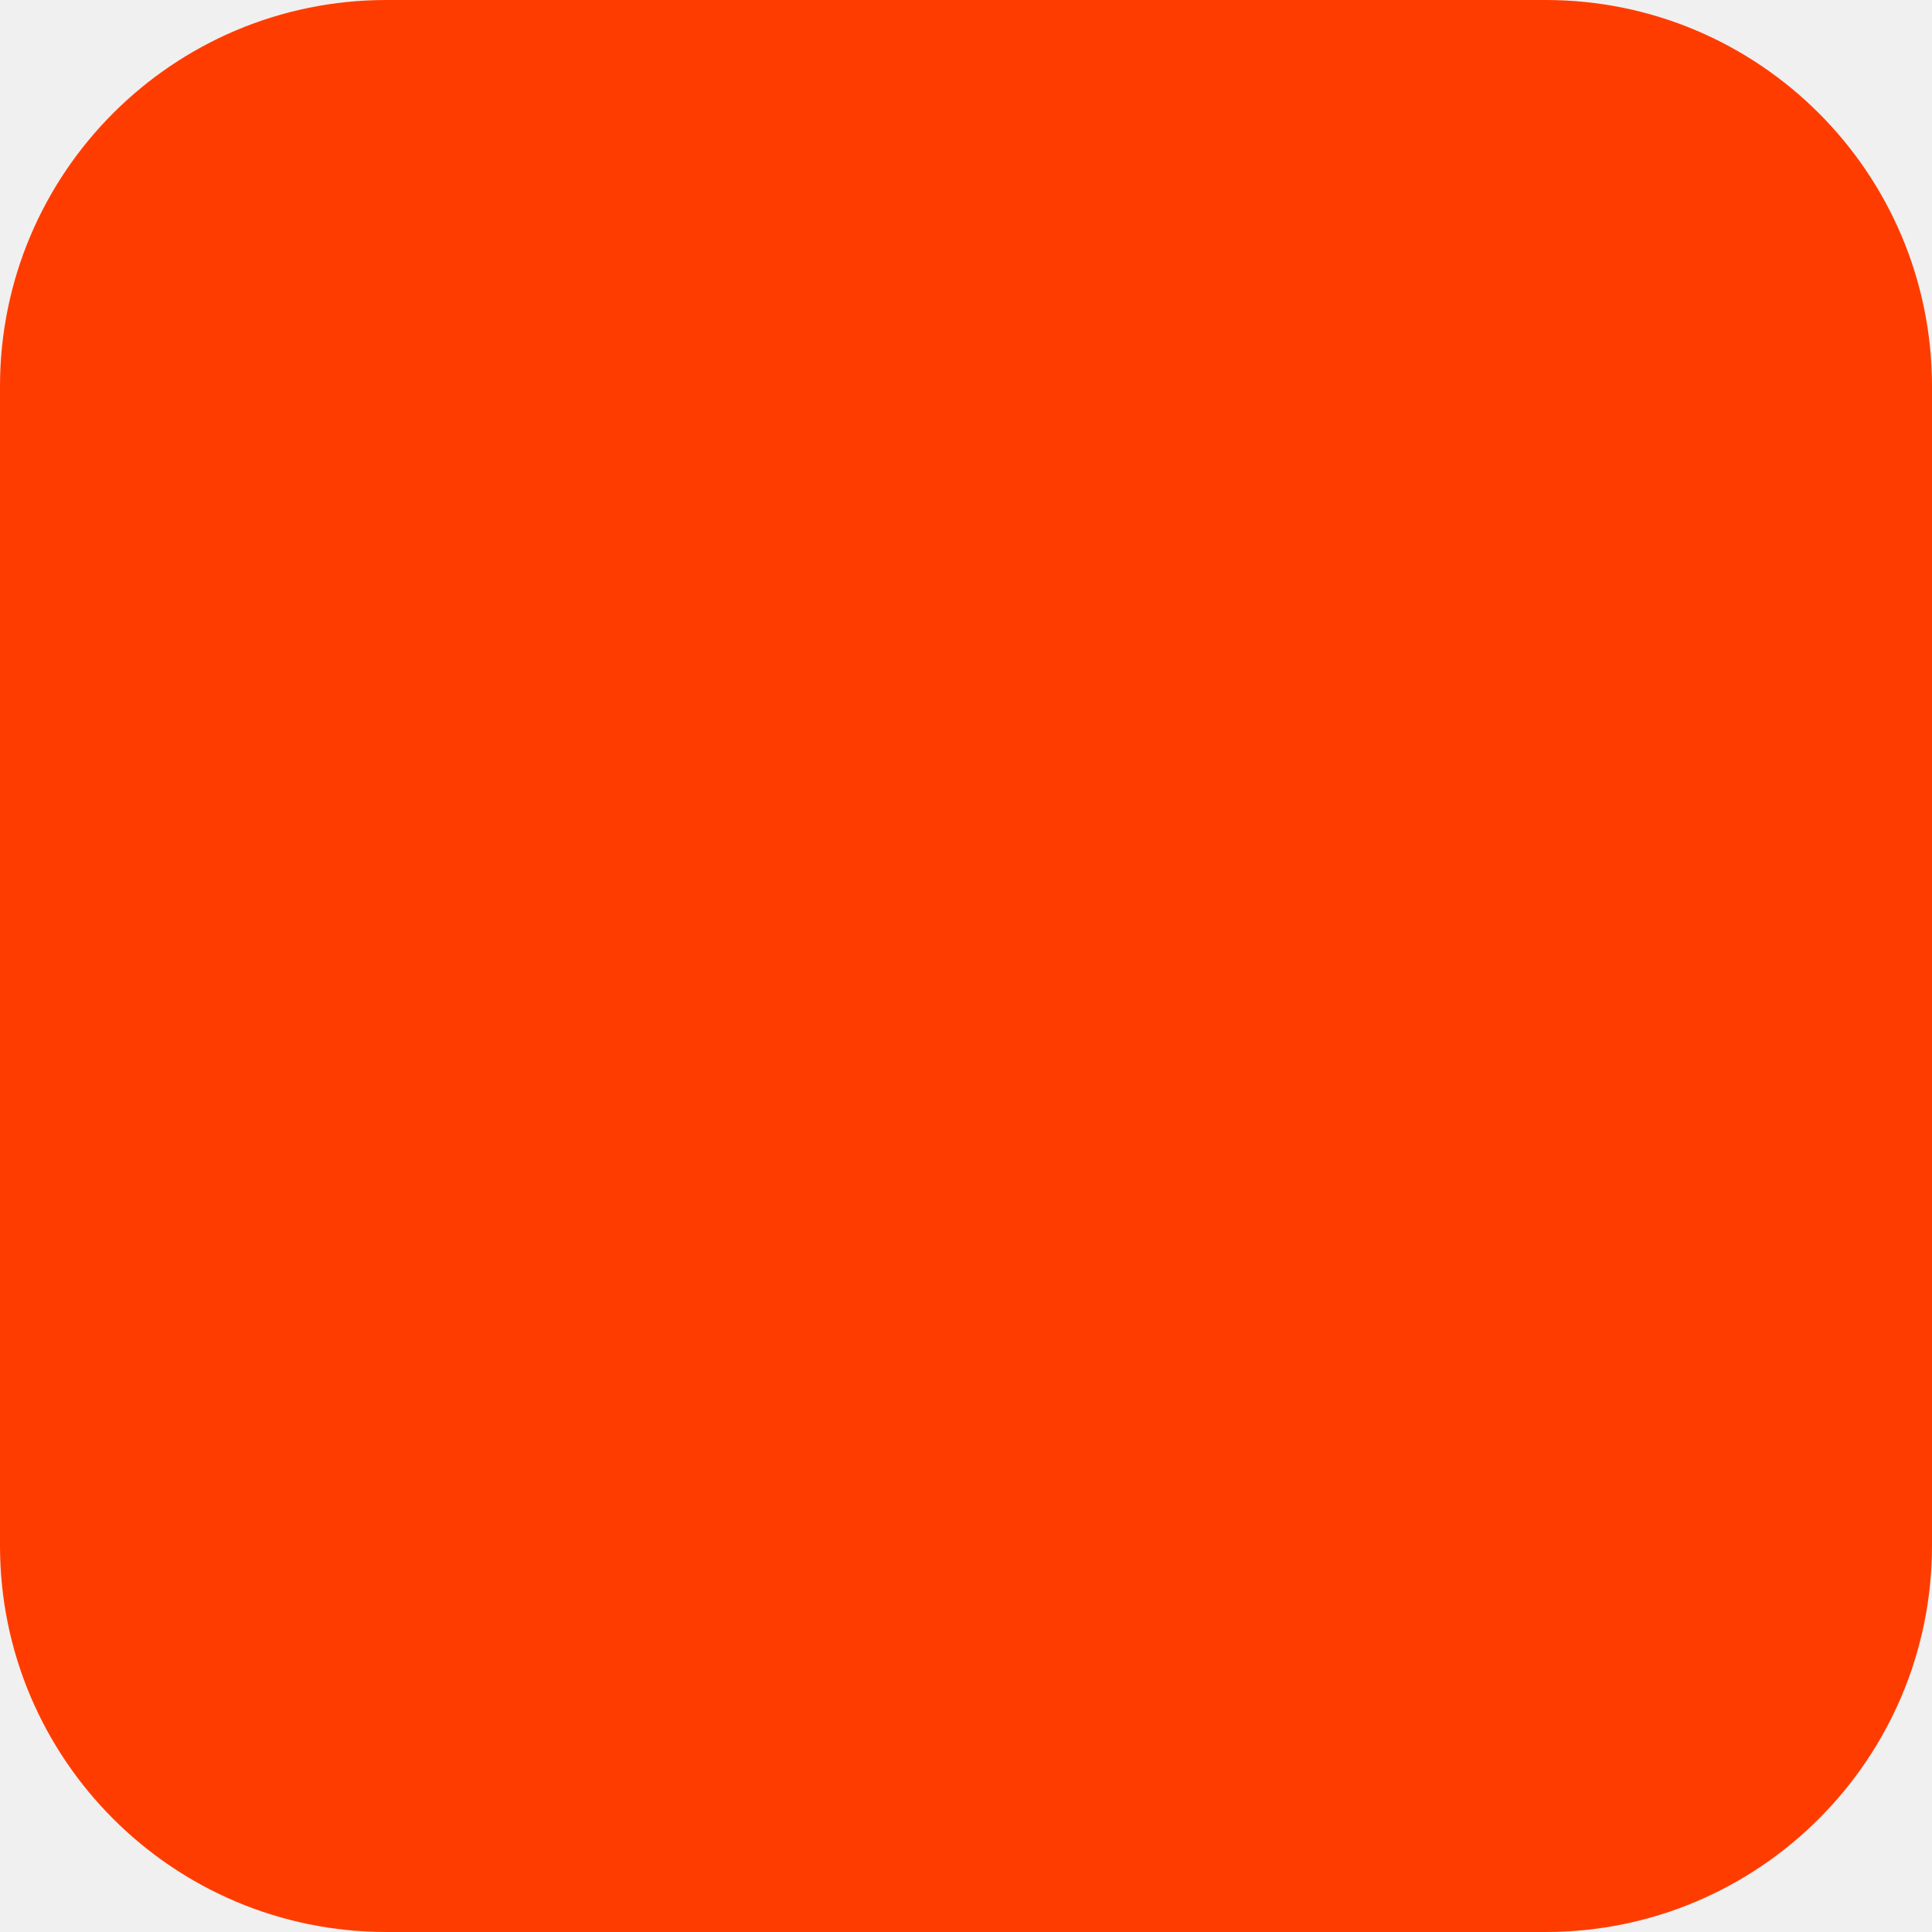
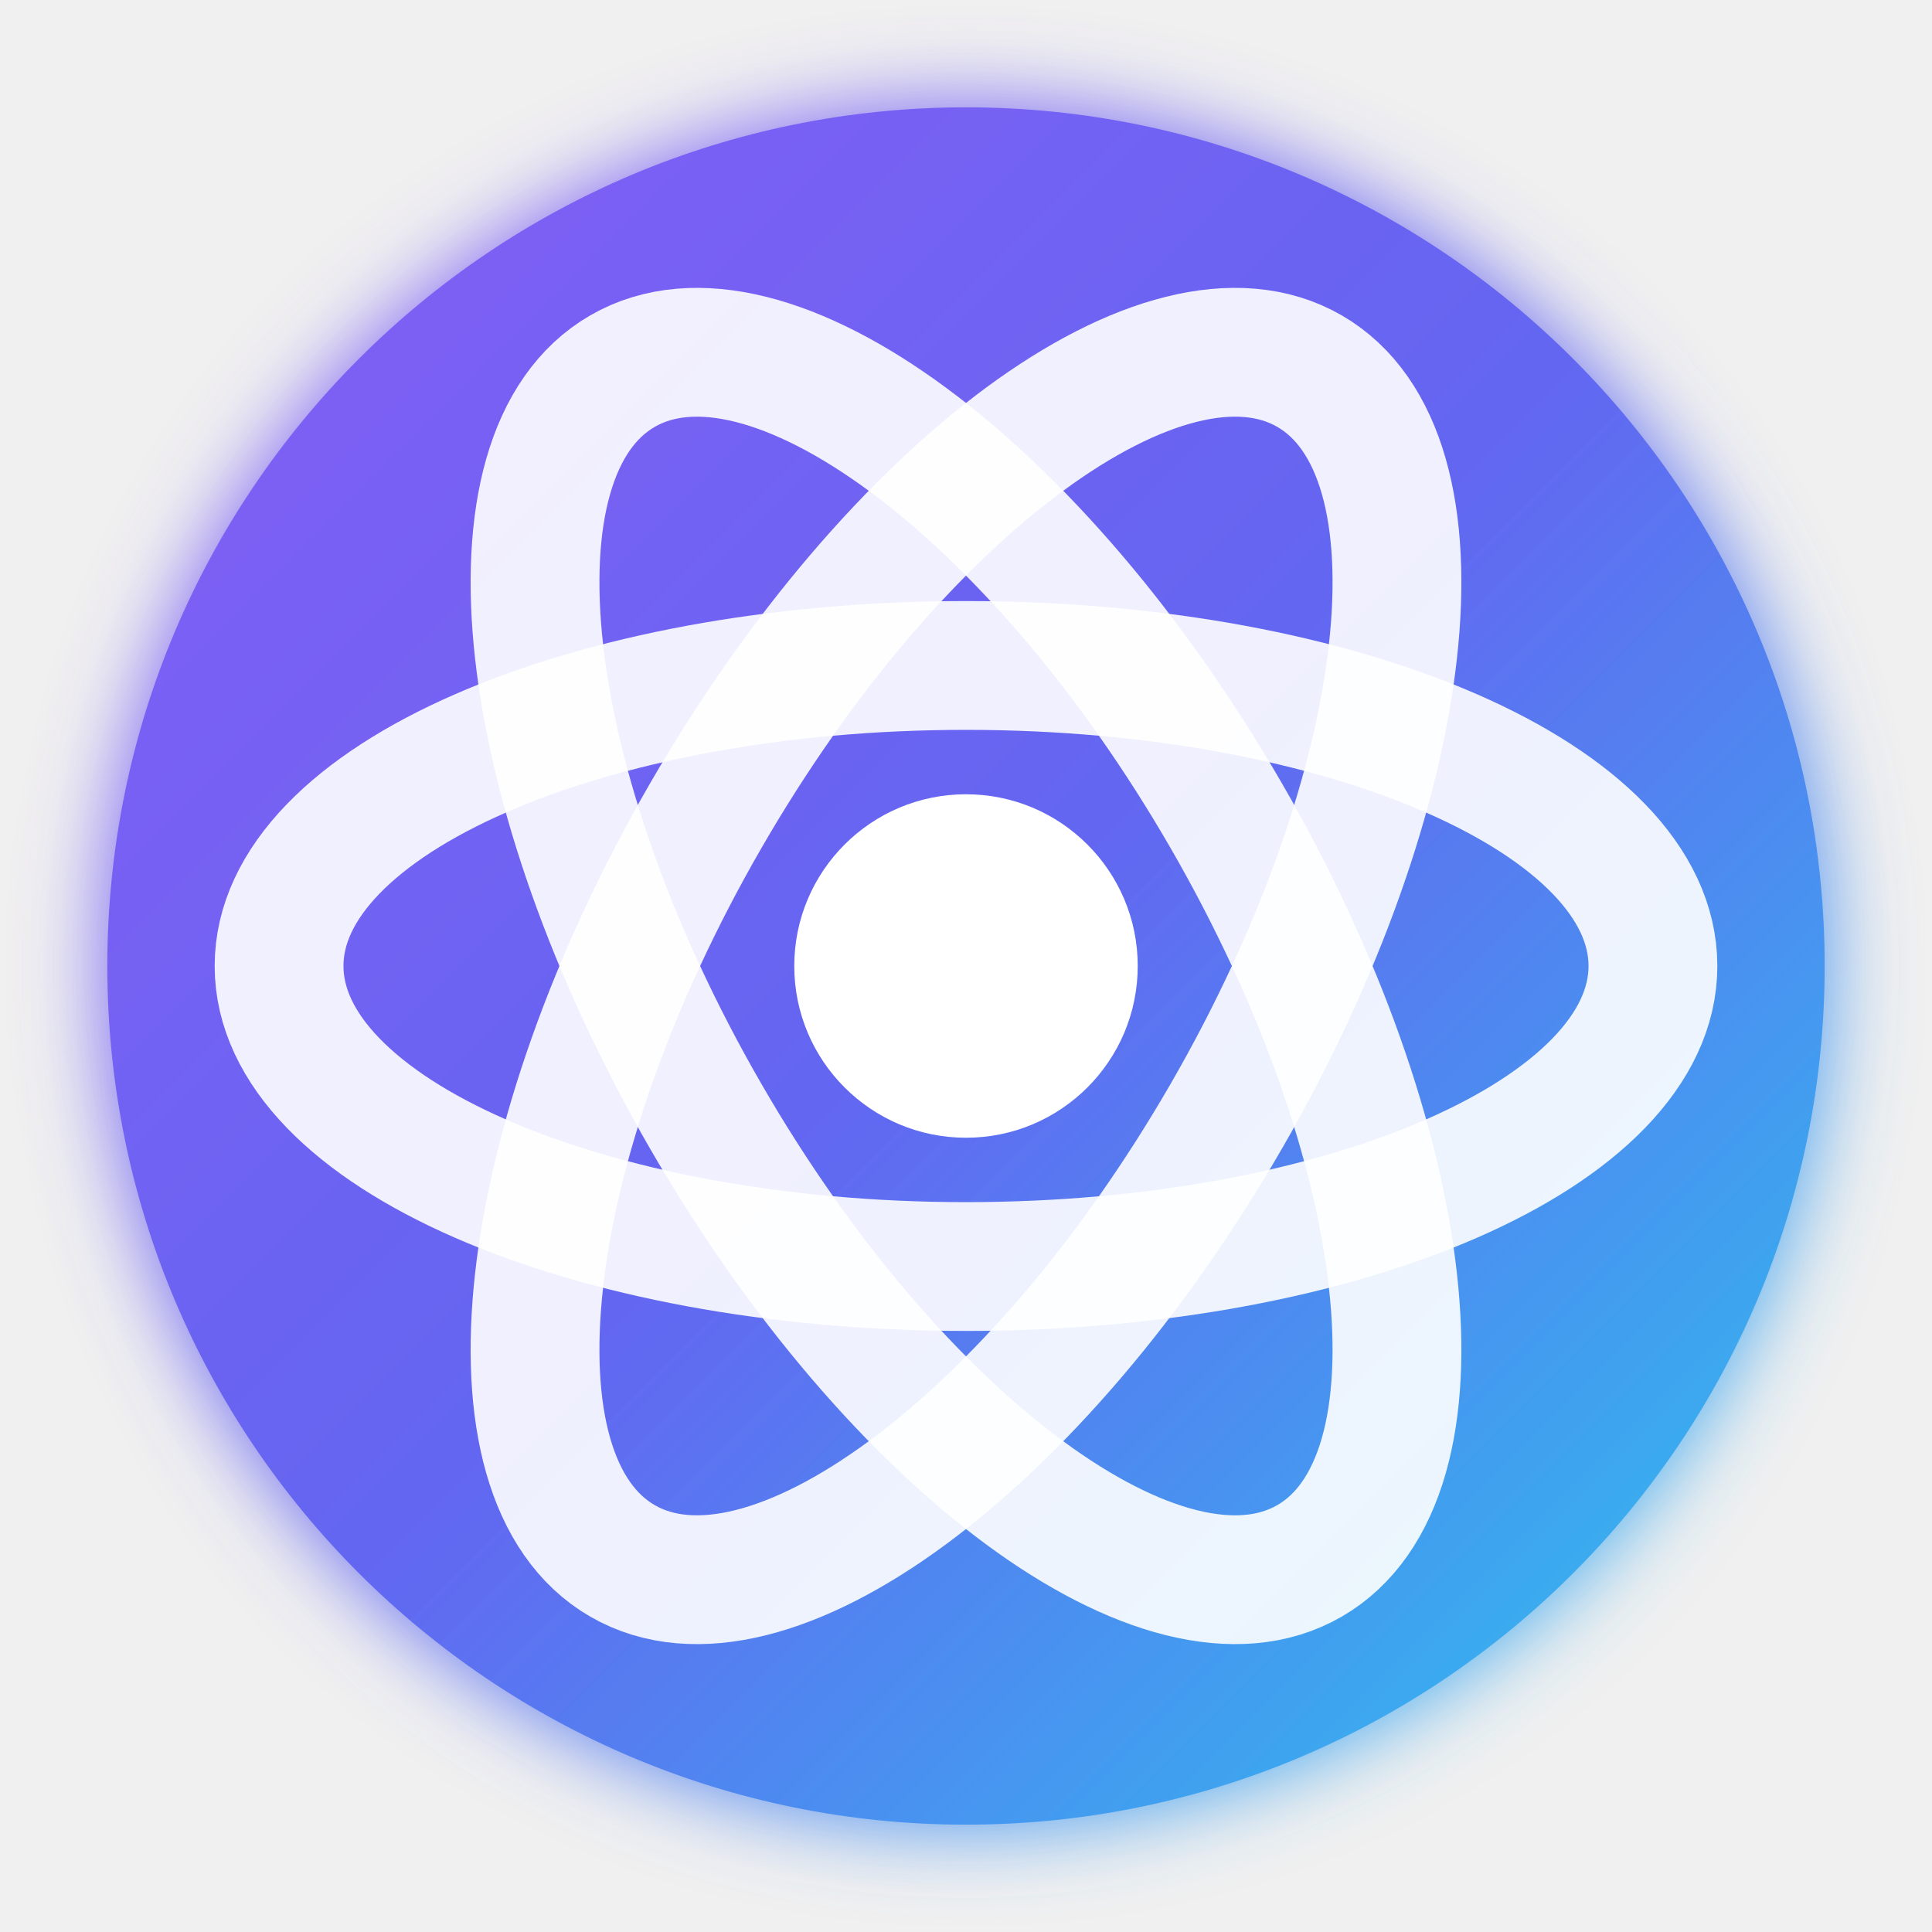
<svg xmlns="http://www.w3.org/2000/svg" width="180" height="180" viewBox="0 0 180 180" fill="none">
-   <rect width="180" height="180" rx="36" fill="#FF3C00" />
+   <defs>
+     <linearGradient id="orbitGradient" x1="0" y1="0" x2="180" y2="180" gradientUnits="userSpaceOnUse">
+       <stop offset="0%" stop-color="#8b5cf6" />
+       <stop offset="50%" stop-color="#6366f1" />
+       <stop offset="100%" stop-color="#22d3ee" />
+     </linearGradient>
+     <filter id="orbitGlow" x="-20%" y="-20%" width="140%" height="140%">
+       <feGaussianBlur stdDeviation="4" result="blur" />
+       <feComposite in="SourceGraphic" in2="blur" operator="over" />
+     </filter>
+   </defs>
+   <circle cx="90" cy="90" r="80" fill="url(#orbitGradient)" filter="url(#orbitGlow)" />
+   <ellipse cx="90" cy="90" rx="64" ry="28" stroke="white" stroke-width="12" stroke-opacity="0.9" fill="none" />
+   <ellipse cx="90" cy="90" rx="64" ry="28" stroke="white" stroke-width="12" stroke-opacity="0.9" fill="none" transform="rotate(60 90 90)" />
+   <ellipse cx="90" cy="90" rx="64" ry="28" stroke="white" stroke-width="12" stroke-opacity="0.9" fill="none" transform="rotate(120 90 90)" />
+   <circle cx="90" cy="90" r="16" fill="white" />
</svg>
